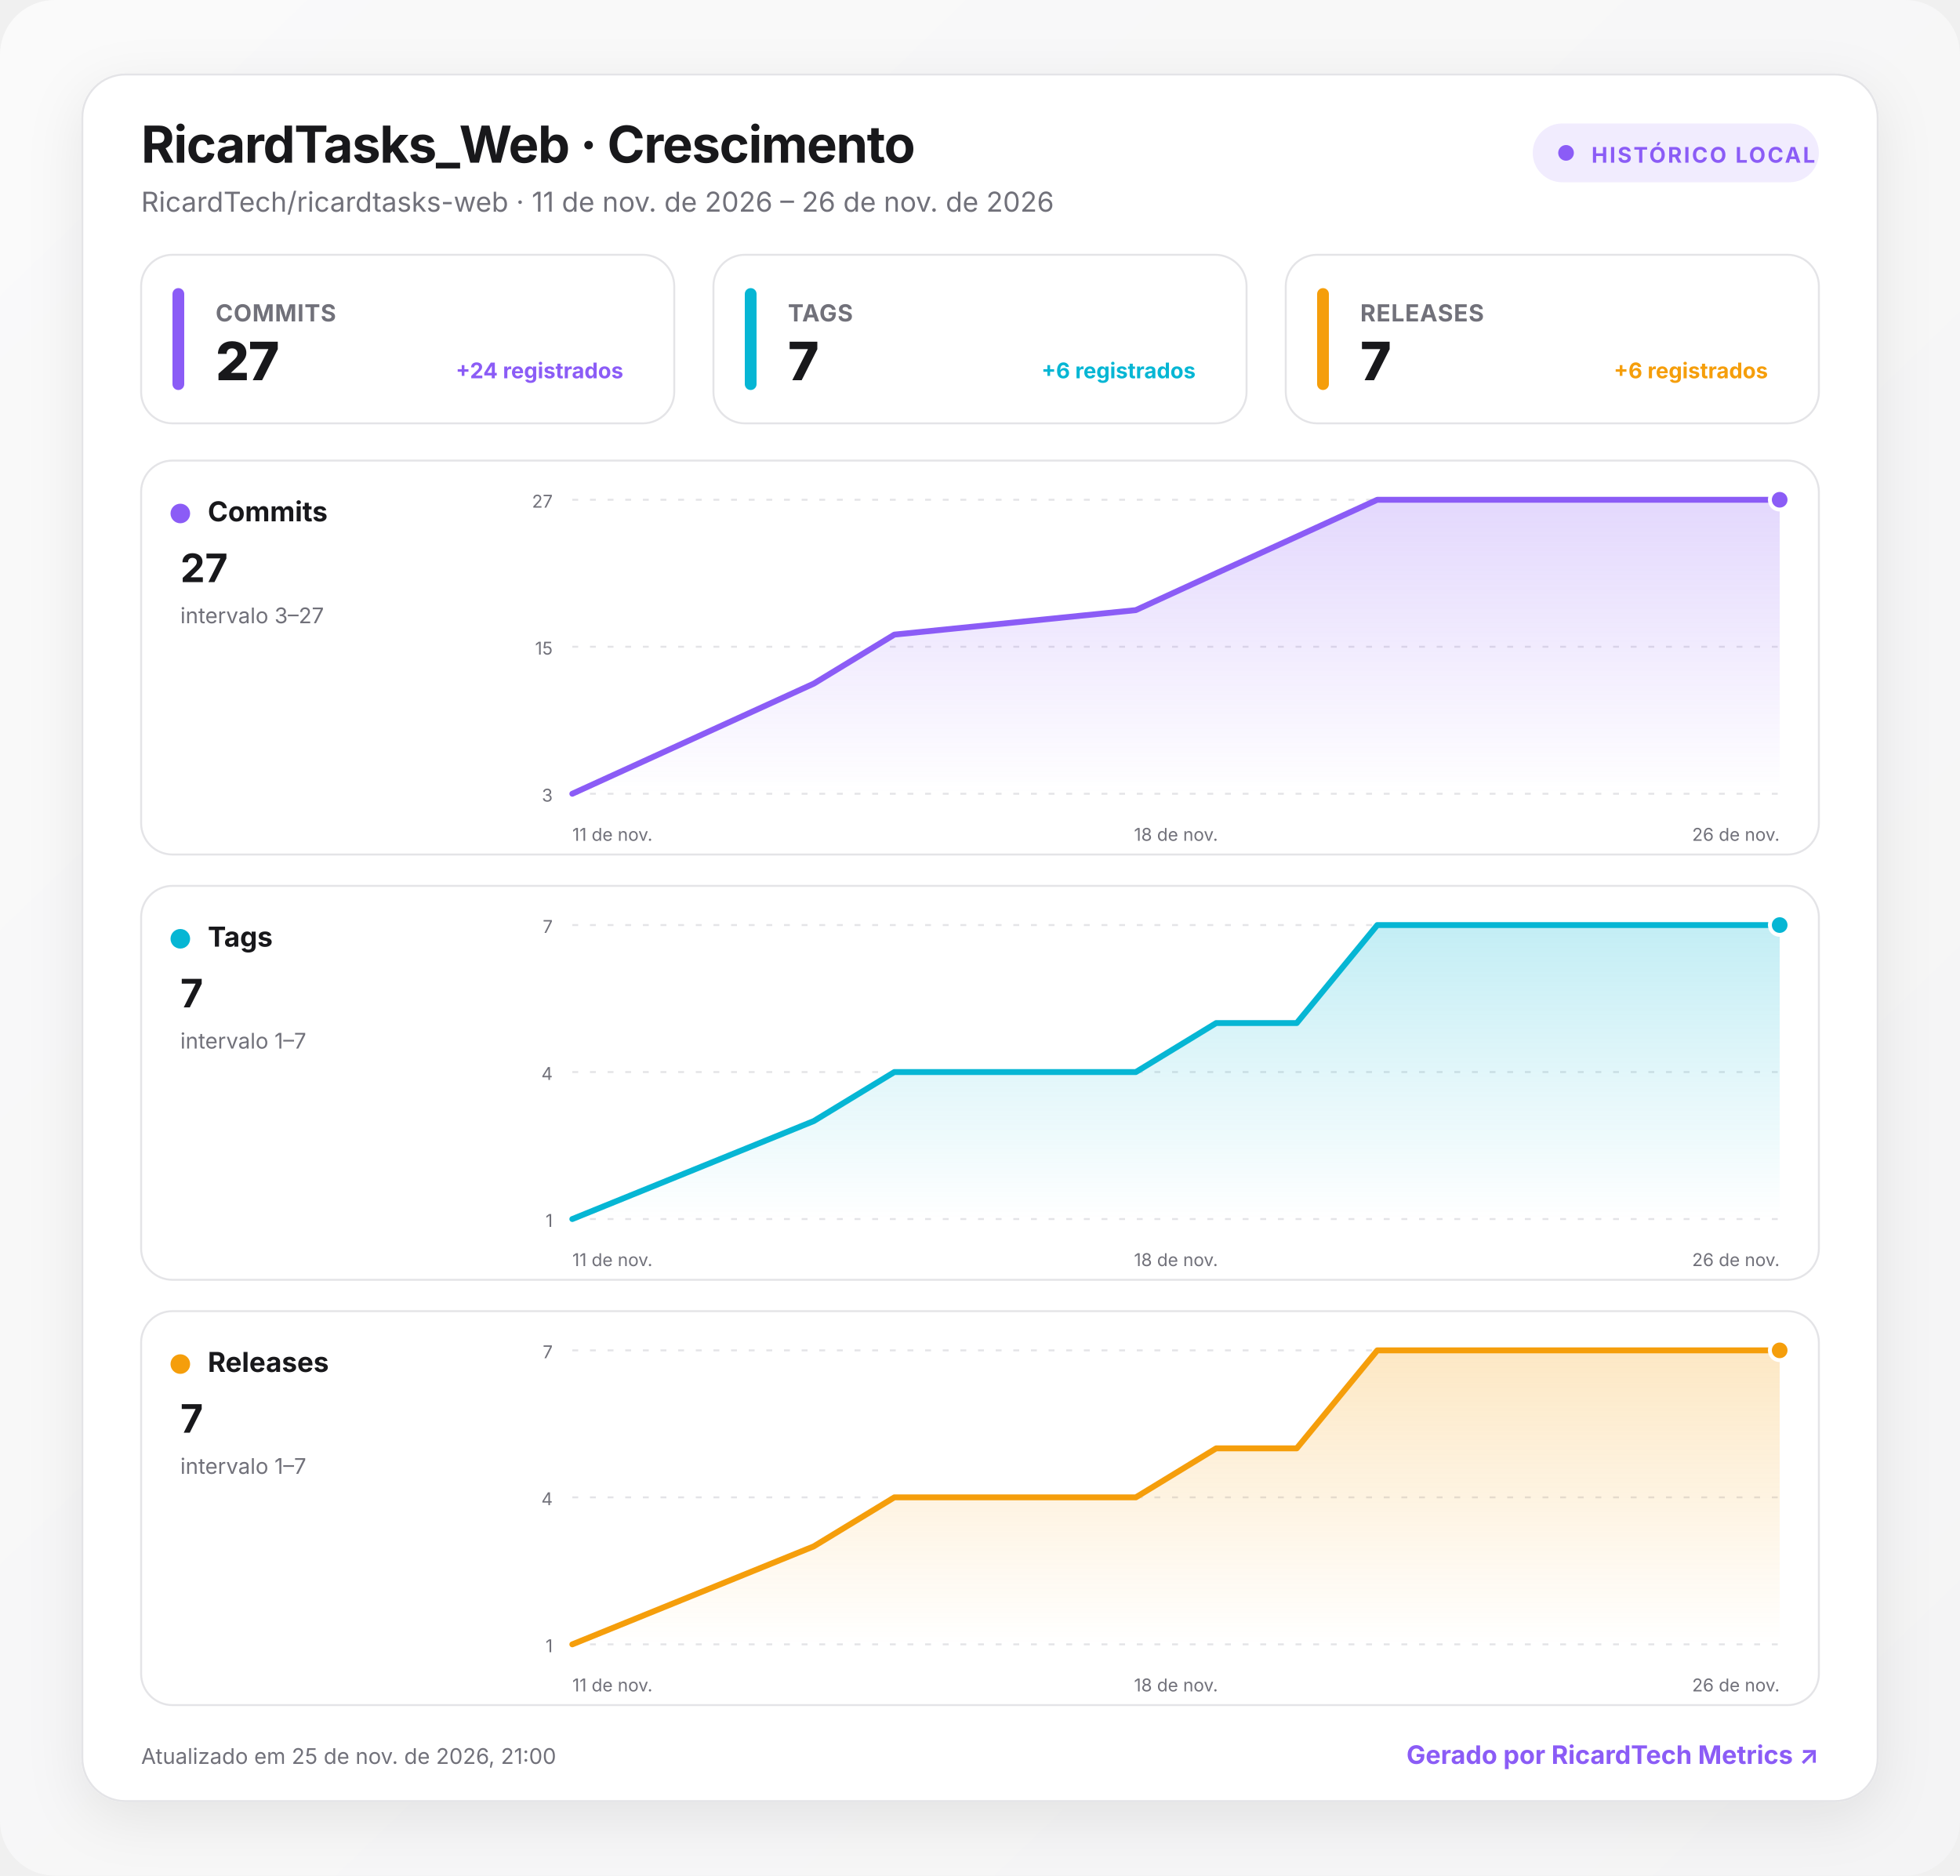
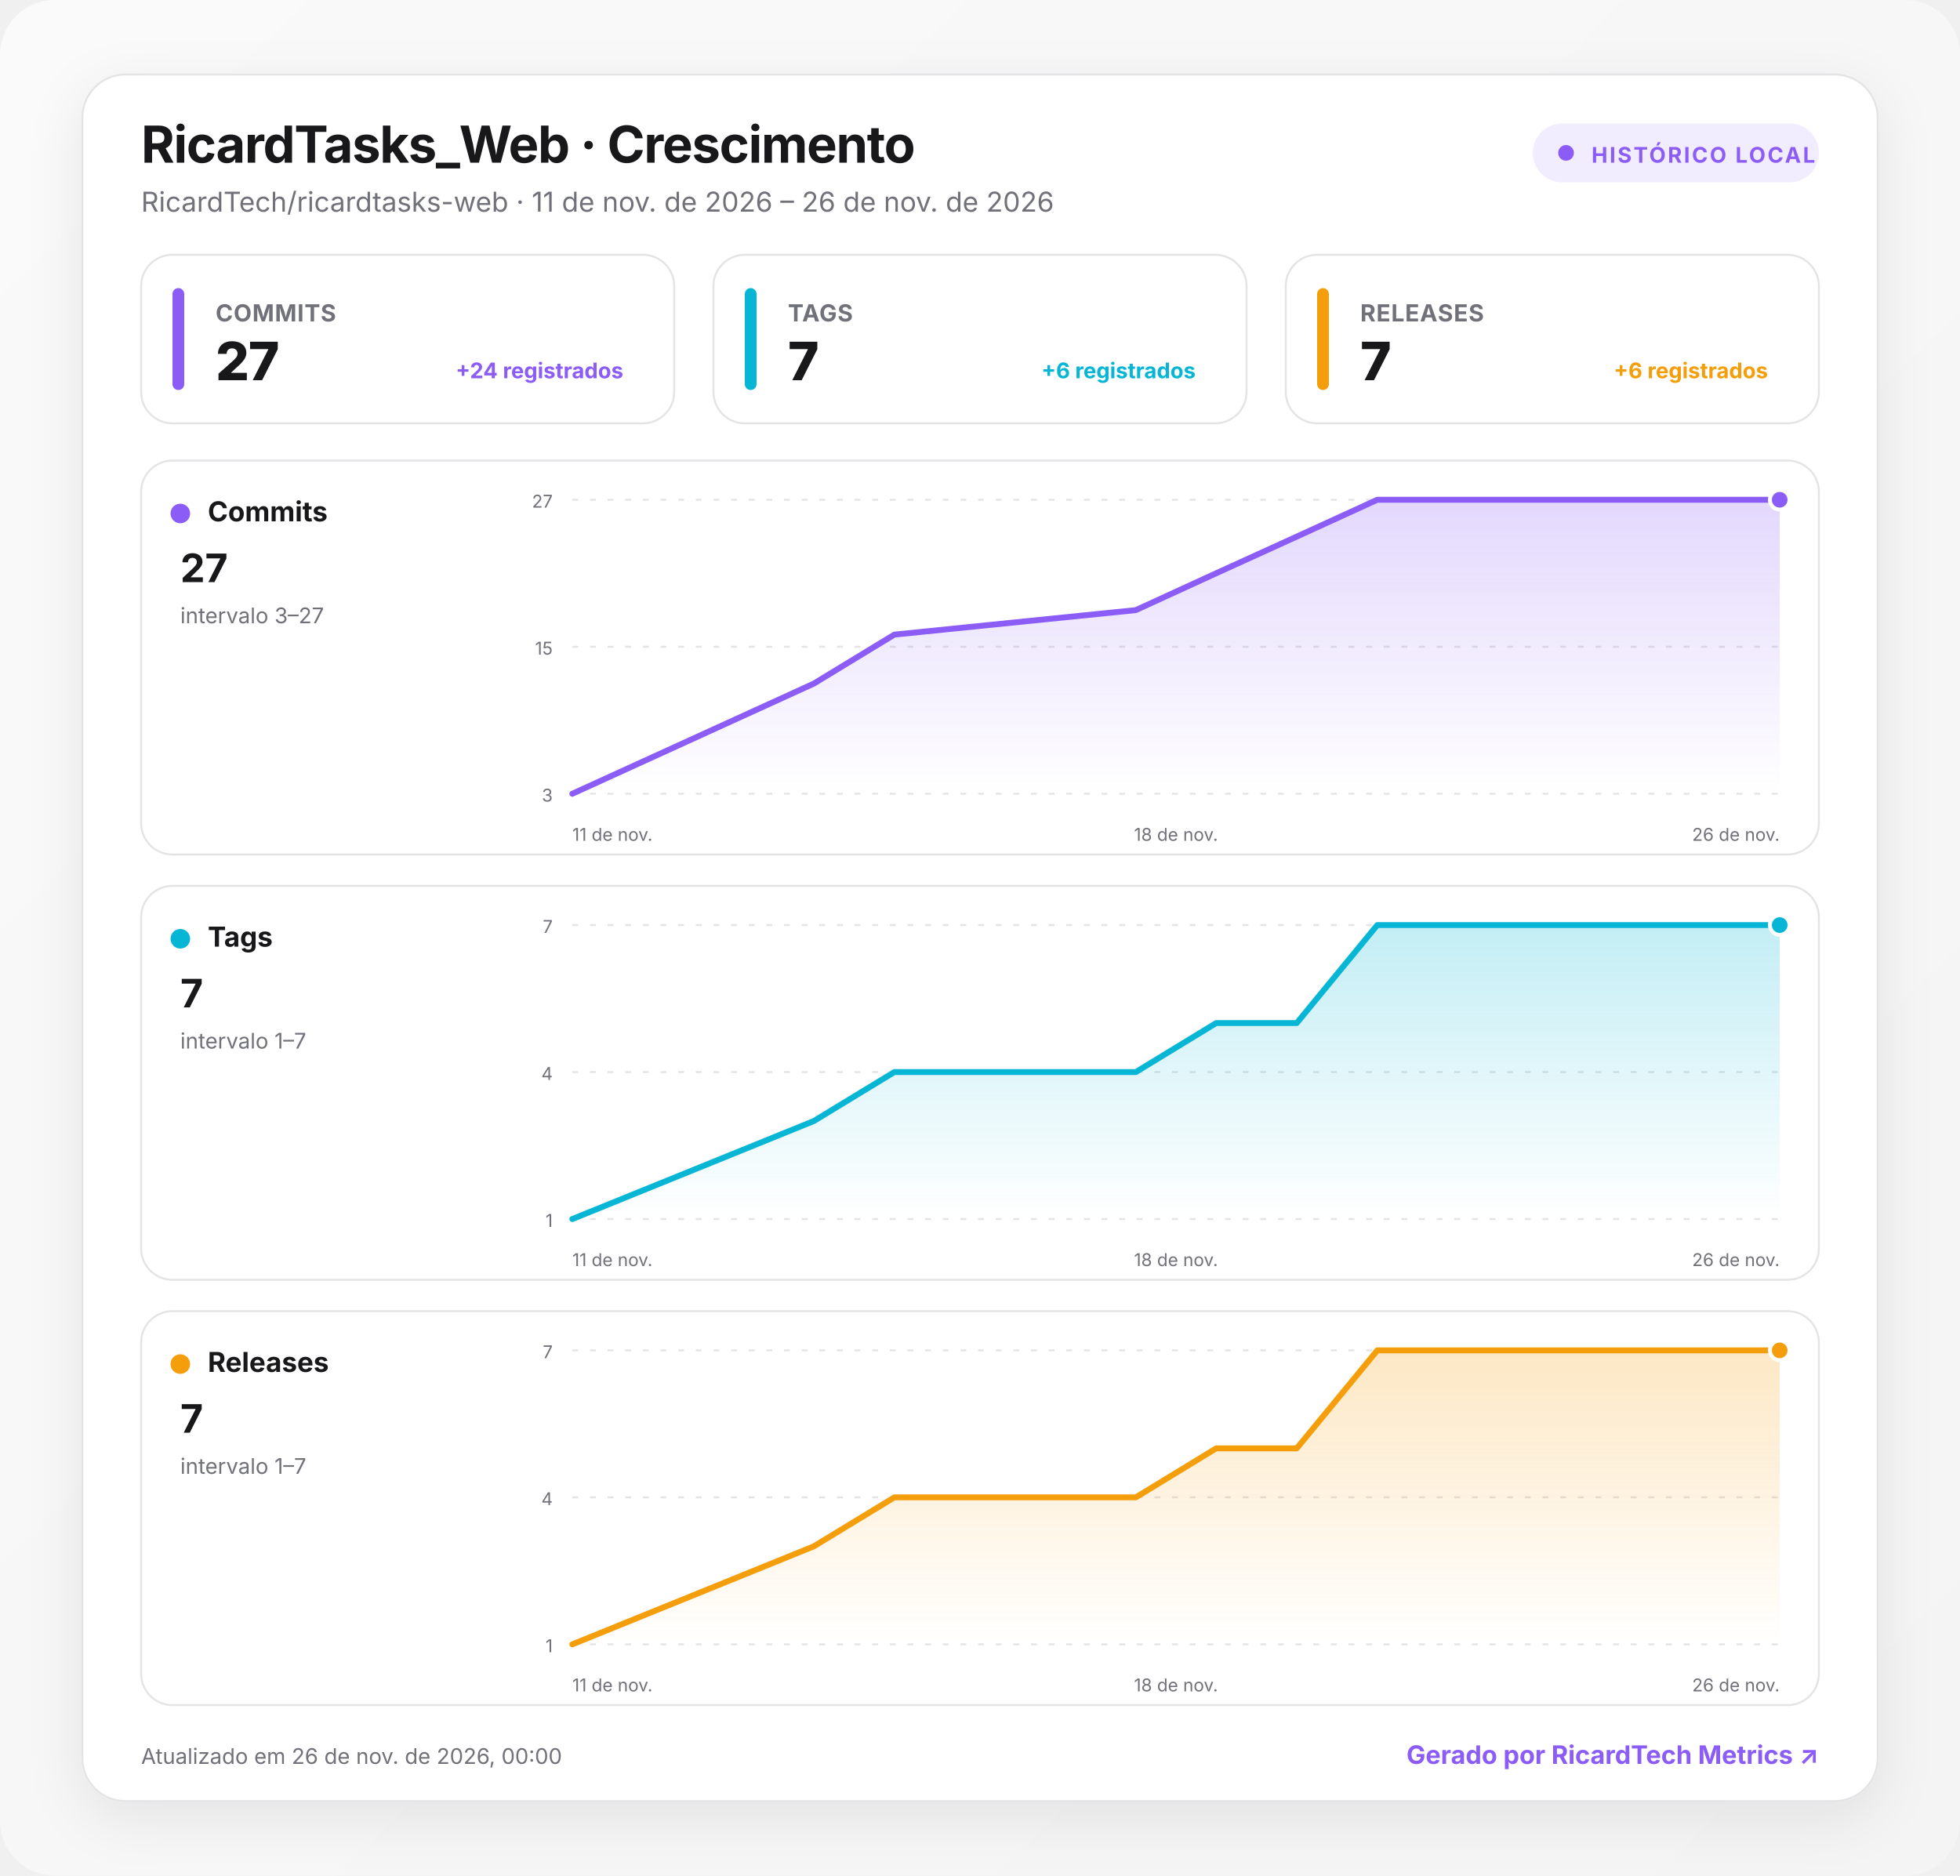
<svg xmlns="http://www.w3.org/2000/svg" width="1000" height="957" viewBox="0 0 1000 957" role="img" aria-labelledby="title desc">
  <defs>
    <linearGradient id="background" x1="0" y1="0" x2="1" y2="1">
      <stop offset="0" stop-color="#fafafa" />
      <stop offset="1" stop-color="#f4f4f5" />
    </linearGradient>
    <linearGradient id="fill-commits" x1="0" y1="0" x2="0" y2="1">
      <stop offset="0" stop-color="#8b5cf6" stop-opacity=".24" />
      <stop offset="1" stop-color="#8b5cf6" stop-opacity="0" />
    </linearGradient>
    <linearGradient id="fill-tags" x1="0" y1="0" x2="0" y2="1">
      <stop offset="0" stop-color="#06b6d4" stop-opacity=".24" />
      <stop offset="1" stop-color="#06b6d4" stop-opacity="0" />
    </linearGradient>
    <linearGradient id="fill-releases" x1="0" y1="0" x2="0" y2="1">
      <stop offset="0" stop-color="#f59e0b" stop-opacity=".24" />
      <stop offset="1" stop-color="#f59e0b" stop-opacity="0" />
    </linearGradient>
    <filter id="shadow" x="-10%" y="-10%" width="120%" height="130%">
      <feDropShadow dx="0" dy="8" stdDeviation="14" flood-color="#18181b" flood-opacity=".08" />
    </filter>
    <style>
      :root { color-scheme: light dark; }
      .bg { fill: url(#background); }
      .surface { fill: #ffffff; stroke: #e4e4e7; }
      .panel { fill: #ffffff; stroke: #e4e4e7; }
      .primary { fill: #18181b; }
      .secondary { fill: #71717a; }
      .grid { stroke: #e4e4e7; }
      text { font-family: Inter, ui-sans-serif, system-ui, -apple-system, BlinkMacSystemFont, "Segoe UI", Roboto, sans-serif; }
      @media (prefers-color-scheme: dark) {
        .bg { fill: #09090b; }
        .surface, .panel { fill: #111113; stroke: #27272a; }
        .primary { fill: #fafafa; }
        .secondary { fill: #a1a1aa; }
        .grid { stroke: #27272a; }
      }
    </style>
  </defs>
  <rect class="bg" width="1000" height="957" rx="28" />
  <g transform="translate(42 38)">
    <rect x="0" y="0" width="916" height="881" rx="22" class="surface" filter="url(#shadow)" />
    <text x="30" y="45" class="primary" font-size="26" font-weight="750" letter-spacing="-.5">RicardTasks_Web · Crescimento</text>
    <text x="30" y="70" class="secondary" font-size="14">RicardTech/ricardtasks-web · 11 de nov. de 2026 – 26 de nov. de 2026</text>
    <g transform="translate(740 25)">
      <rect width="146" height="30" rx="15" fill="#8b5cf6" fill-opacity=".12" />
      <circle cx="17" cy="15" r="4" fill="#8b5cf6" />
      <text x="30" y="20" fill="#8b5cf6" font-size="11" font-weight="700" letter-spacing="1">HISTÓRICO LOCAL</text>
    </g>
    <g transform="translate(30 92)">
      <rect width="272" height="86" rx="16" class="panel" />
      <rect x="16" y="17" width="6" height="52" rx="3" fill="#8b5cf6" />
      <text x="38" y="34" class="secondary" font-size="12" font-weight="650" letter-spacing=".3">COMMITS</text>
      <text x="38" y="64" class="primary" font-size="27" font-weight="760" letter-spacing="-.5">27</text>
      <text x="246" y="63" text-anchor="end" fill="#8b5cf6" font-size="11" font-weight="650">+24 registrados</text>
    </g>
    <g transform="translate(322 92)">
      <rect width="272" height="86" rx="16" class="panel" />
      <rect x="16" y="17" width="6" height="52" rx="3" fill="#06b6d4" />
      <text x="38" y="34" class="secondary" font-size="12" font-weight="650" letter-spacing=".3">TAGS</text>
      <text x="38" y="64" class="primary" font-size="27" font-weight="760" letter-spacing="-.5">7</text>
      <text x="246" y="63" text-anchor="end" fill="#06b6d4" font-size="11" font-weight="650">+6 registrados</text>
    </g>
    <g transform="translate(614 92)">
      <rect width="272" height="86" rx="16" class="panel" />
      <rect x="16" y="17" width="6" height="52" rx="3" fill="#f59e0b" />
      <text x="38" y="34" class="secondary" font-size="12" font-weight="650" letter-spacing=".3">RELEASES</text>
      <text x="38" y="64" class="primary" font-size="27" font-weight="760" letter-spacing="-.5">7</text>
      <text x="246" y="63" text-anchor="end" fill="#f59e0b" font-size="11" font-weight="650">+6 registrados</text>
    </g>
    <g transform="translate(30 197)">
      <rect width="856" height="201" rx="16" class="panel" />
      <circle cx="20" cy="27" r="5" fill="#8b5cf6" />
      <text x="34" y="31" class="primary" font-size="14" font-weight="700">Commits</text>
      <text x="20" y="62" class="primary" font-size="20" font-weight="750">27</text>
      <text x="20" y="83" class="secondary" font-size="11">intervalo 3–27</text>
      <line x1="220" x2="836" y1="20" y2="20" class="grid" stroke-width="1" stroke-dasharray="3 6" />
      <text x="210" y="24" text-anchor="end" class="secondary" font-size="9">27</text>
      <line x1="220" x2="836" y1="95" y2="95" class="grid" stroke-width="1" stroke-dasharray="3 6" />
      <text x="210" y="99" text-anchor="end" class="secondary" font-size="9">15</text>
      <line x1="220" x2="836" y1="170" y2="170" class="grid" stroke-width="1" stroke-dasharray="3 6" />
      <text x="210" y="174" text-anchor="end" class="secondary" font-size="9">3</text>
      <path d="M220 170 L343.2 113.8 L384.3 88.8 L507.5 76.3 L548.5 57.5 L589.6 38.8 L630.7 20 L836 20 L836 170 L220 170 Z" fill="url(#fill-commits)" />
      <path d="M220 170 L343.2 113.8 L384.3 88.8 L507.5 76.3 L548.5 57.5 L589.6 38.8 L630.7 20 L836 20" fill="none" stroke="#8b5cf6" stroke-width="3" stroke-linecap="round" stroke-linejoin="round" />
      <circle cx="836" cy="20" r="5" fill="#8b5cf6" stroke="#fff" stroke-width="2" />
      <text x="220" y="194" text-anchor="start" class="secondary" font-size="9">11 de nov.</text>
      <text x="528" y="194" text-anchor="middle" class="secondary" font-size="9">18 de nov.</text>
      <text x="836" y="194" text-anchor="end" class="secondary" font-size="9">26 de nov.</text>
    </g>
    <g transform="translate(30 414)">
      <rect width="856" height="201" rx="16" class="panel" />
      <circle cx="20" cy="27" r="5" fill="#06b6d4" />
      <text x="34" y="31" class="primary" font-size="14" font-weight="700">Tags</text>
      <text x="20" y="62" class="primary" font-size="20" font-weight="750">7</text>
      <text x="20" y="83" class="secondary" font-size="11">intervalo 1–7</text>
      <line x1="220" x2="836" y1="20" y2="20" class="grid" stroke-width="1" stroke-dasharray="3 6" />
      <text x="210" y="24" text-anchor="end" class="secondary" font-size="9">7</text>
      <line x1="220" x2="836" y1="95" y2="95" class="grid" stroke-width="1" stroke-dasharray="3 6" />
      <text x="210" y="99" text-anchor="end" class="secondary" font-size="9">4</text>
      <line x1="220" x2="836" y1="170" y2="170" class="grid" stroke-width="1" stroke-dasharray="3 6" />
      <text x="210" y="174" text-anchor="end" class="secondary" font-size="9">1</text>
      <path d="M220 170 L343.2 120 L384.3 95 L507.5 95 L548.5 70 L589.6 70 L630.7 20 L836 20 L836 170 L220 170 Z" fill="url(#fill-tags)" />
      <path d="M220 170 L343.2 120 L384.3 95 L507.5 95 L548.5 70 L589.6 70 L630.7 20 L836 20" fill="none" stroke="#06b6d4" stroke-width="3" stroke-linecap="round" stroke-linejoin="round" />
      <circle cx="836" cy="20" r="5" fill="#06b6d4" stroke="#fff" stroke-width="2" />
      <text x="220" y="194" text-anchor="start" class="secondary" font-size="9">11 de nov.</text>
      <text x="528" y="194" text-anchor="middle" class="secondary" font-size="9">18 de nov.</text>
      <text x="836" y="194" text-anchor="end" class="secondary" font-size="9">26 de nov.</text>
    </g>
    <g transform="translate(30 631)">
      <rect width="856" height="201" rx="16" class="panel" />
      <circle cx="20" cy="27" r="5" fill="#f59e0b" />
      <text x="34" y="31" class="primary" font-size="14" font-weight="700">Releases</text>
      <text x="20" y="62" class="primary" font-size="20" font-weight="750">7</text>
      <text x="20" y="83" class="secondary" font-size="11">intervalo 1–7</text>
      <line x1="220" x2="836" y1="20" y2="20" class="grid" stroke-width="1" stroke-dasharray="3 6" />
      <text x="210" y="24" text-anchor="end" class="secondary" font-size="9">7</text>
      <line x1="220" x2="836" y1="95" y2="95" class="grid" stroke-width="1" stroke-dasharray="3 6" />
      <text x="210" y="99" text-anchor="end" class="secondary" font-size="9">4</text>
      <line x1="220" x2="836" y1="170" y2="170" class="grid" stroke-width="1" stroke-dasharray="3 6" />
      <text x="210" y="174" text-anchor="end" class="secondary" font-size="9">1</text>
      <path d="M220 170 L343.2 120 L384.3 95 L507.5 95 L548.5 70 L589.6 70 L630.7 20 L836 20 L836 170 L220 170 Z" fill="url(#fill-releases)" />
      <path d="M220 170 L343.2 120 L384.3 95 L507.5 95 L548.5 70 L589.6 70 L630.7 20 L836 20" fill="none" stroke="#f59e0b" stroke-width="3" stroke-linecap="round" stroke-linejoin="round" />
      <circle cx="836" cy="20" r="5" fill="#f59e0b" stroke="#fff" stroke-width="2" />
      <text x="220" y="194" text-anchor="start" class="secondary" font-size="9">11 de nov.</text>
      <text x="528" y="194" text-anchor="middle" class="secondary" font-size="9">18 de nov.</text>
      <text x="836" y="194" text-anchor="end" class="secondary" font-size="9">26 de nov.</text>
    </g>
-     <text x="30" y="862" class="secondary" font-size="11">Atualizado em 25 de nov. de 2026, 21:00</text>
+     <text x="30" y="862" class="secondary" font-size="11">Atualizado em 26 de nov. de 2026, 00:00</text>
    <a href="https://git.ricardtech.top/RicardTech/ricardtech-metrics" target="_blank" aria-label="Abrir projeto RicardTech Metrics">
      <text x="886" y="862" fill="#8b5cf6" text-anchor="end" font-size="13" font-weight="700">Gerado por RicardTech Metrics ↗</text>
    </a>
  </g>
</svg>
